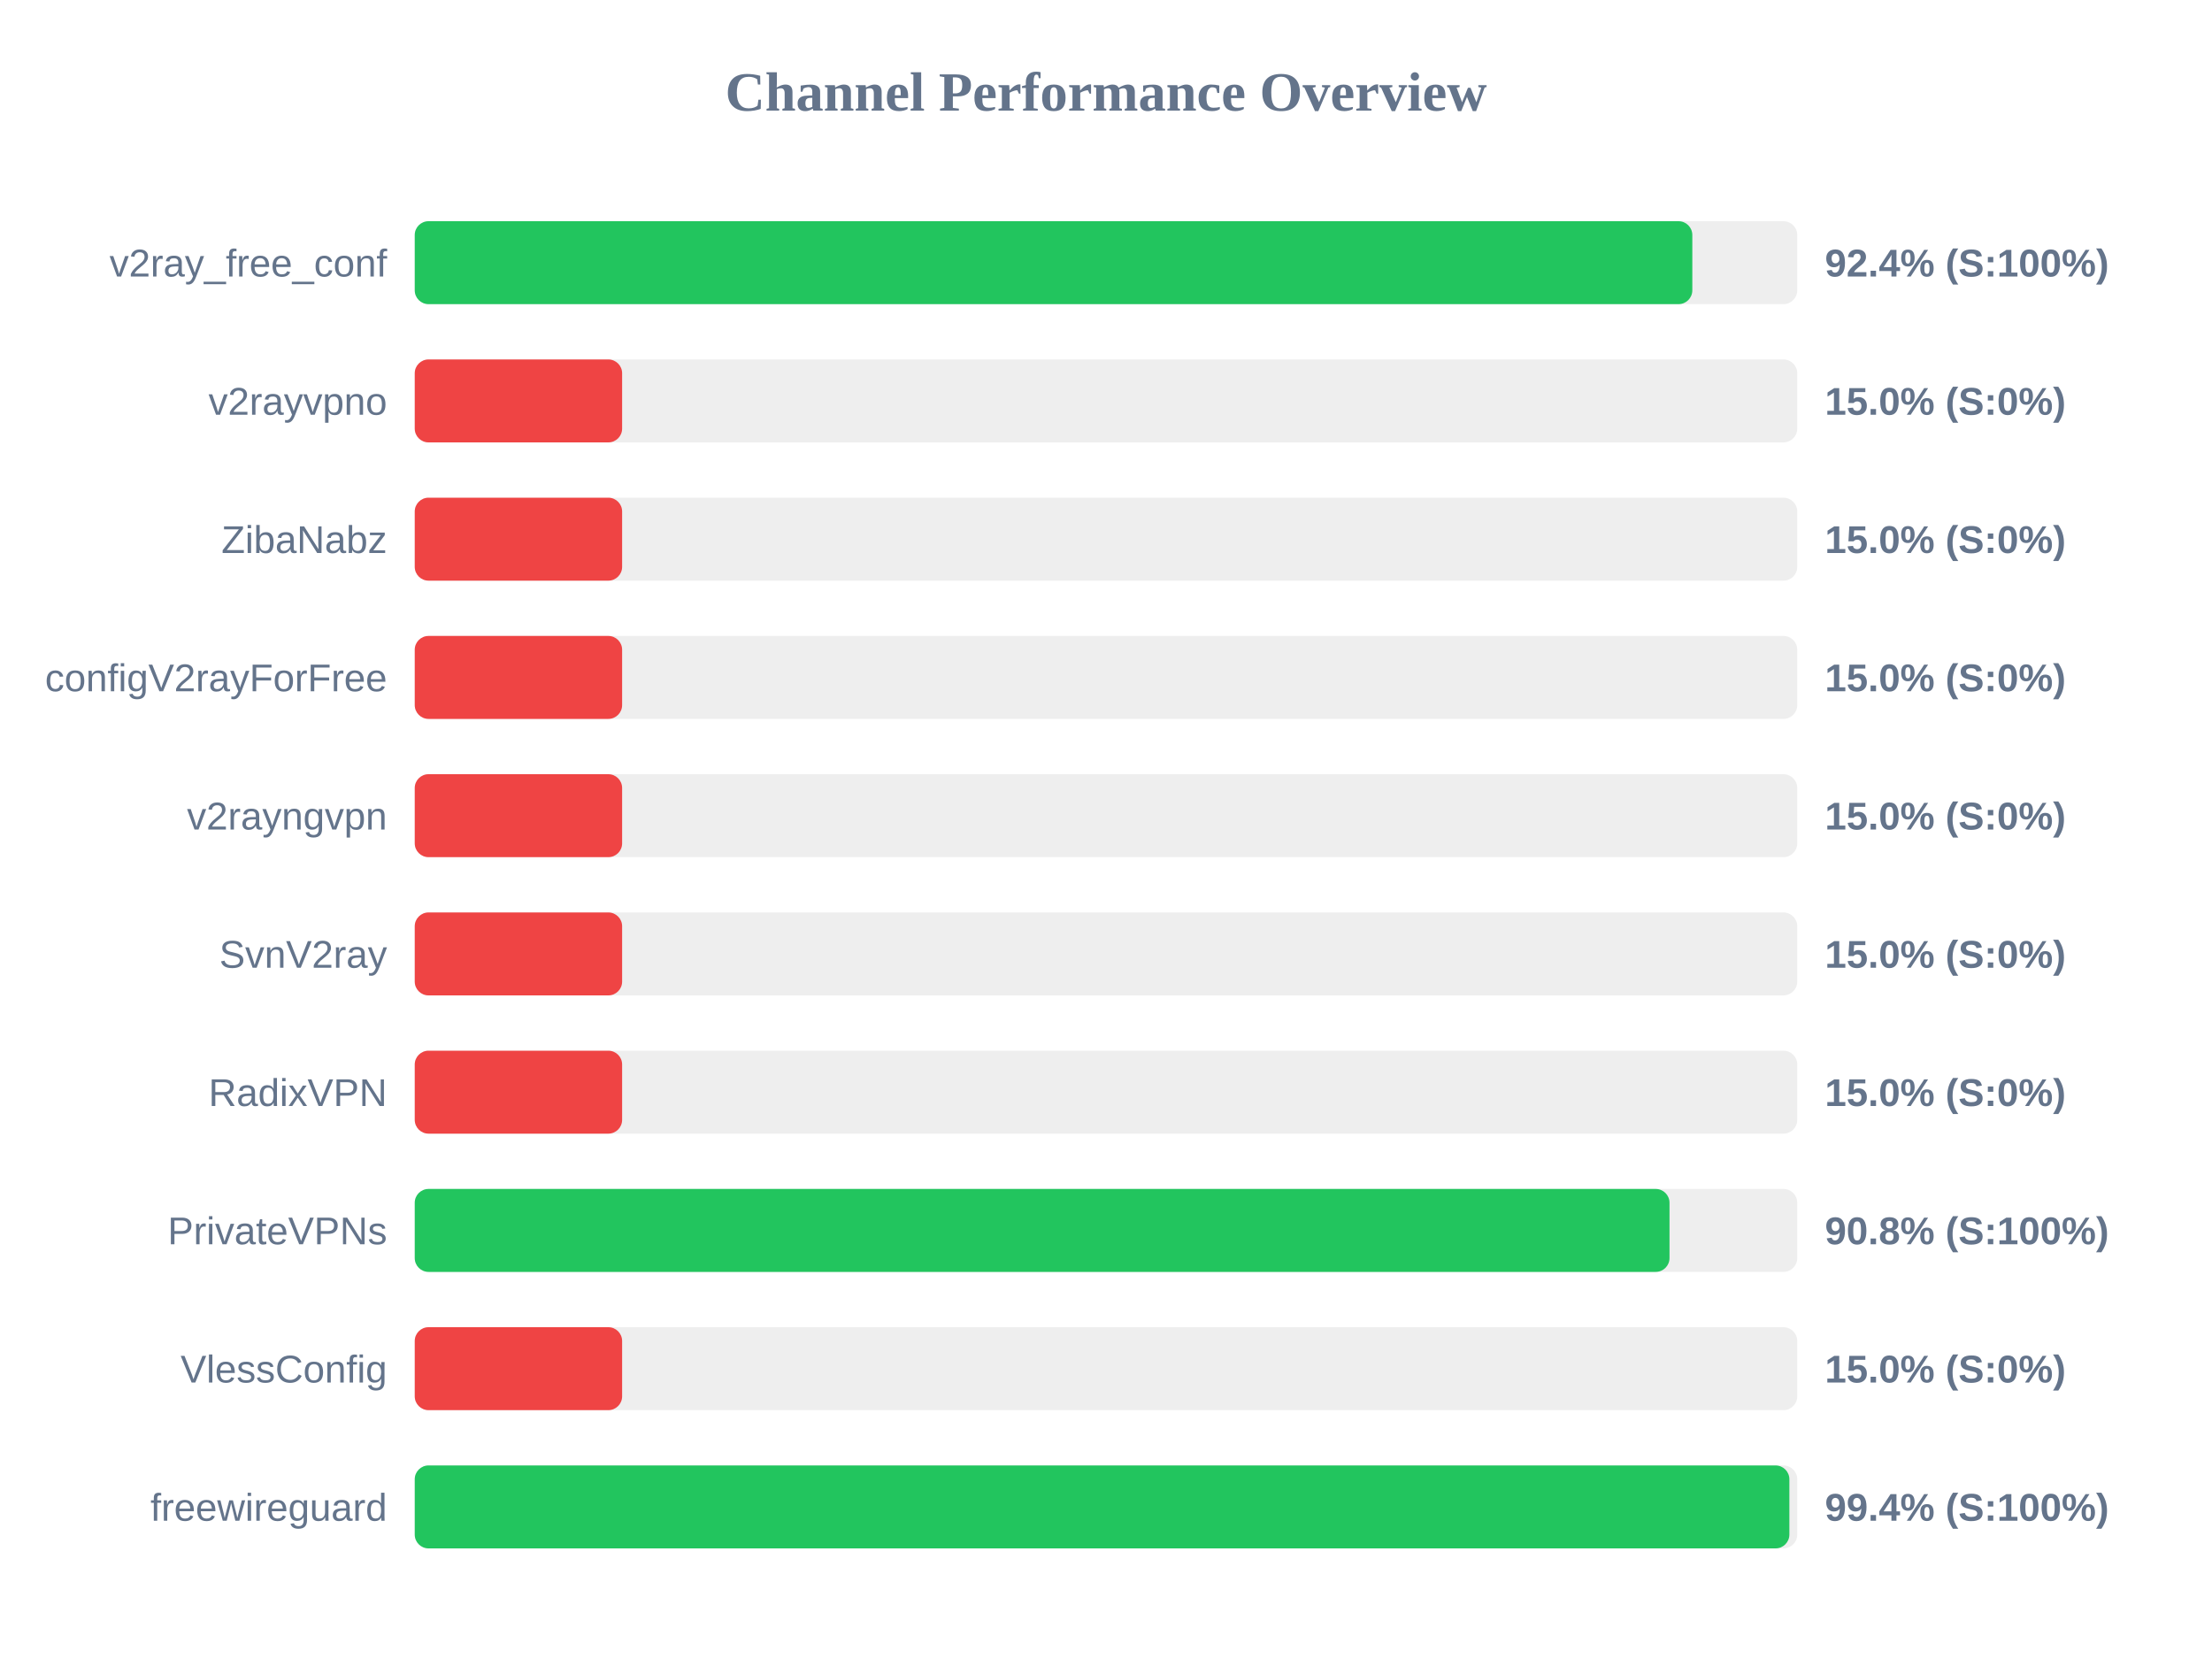
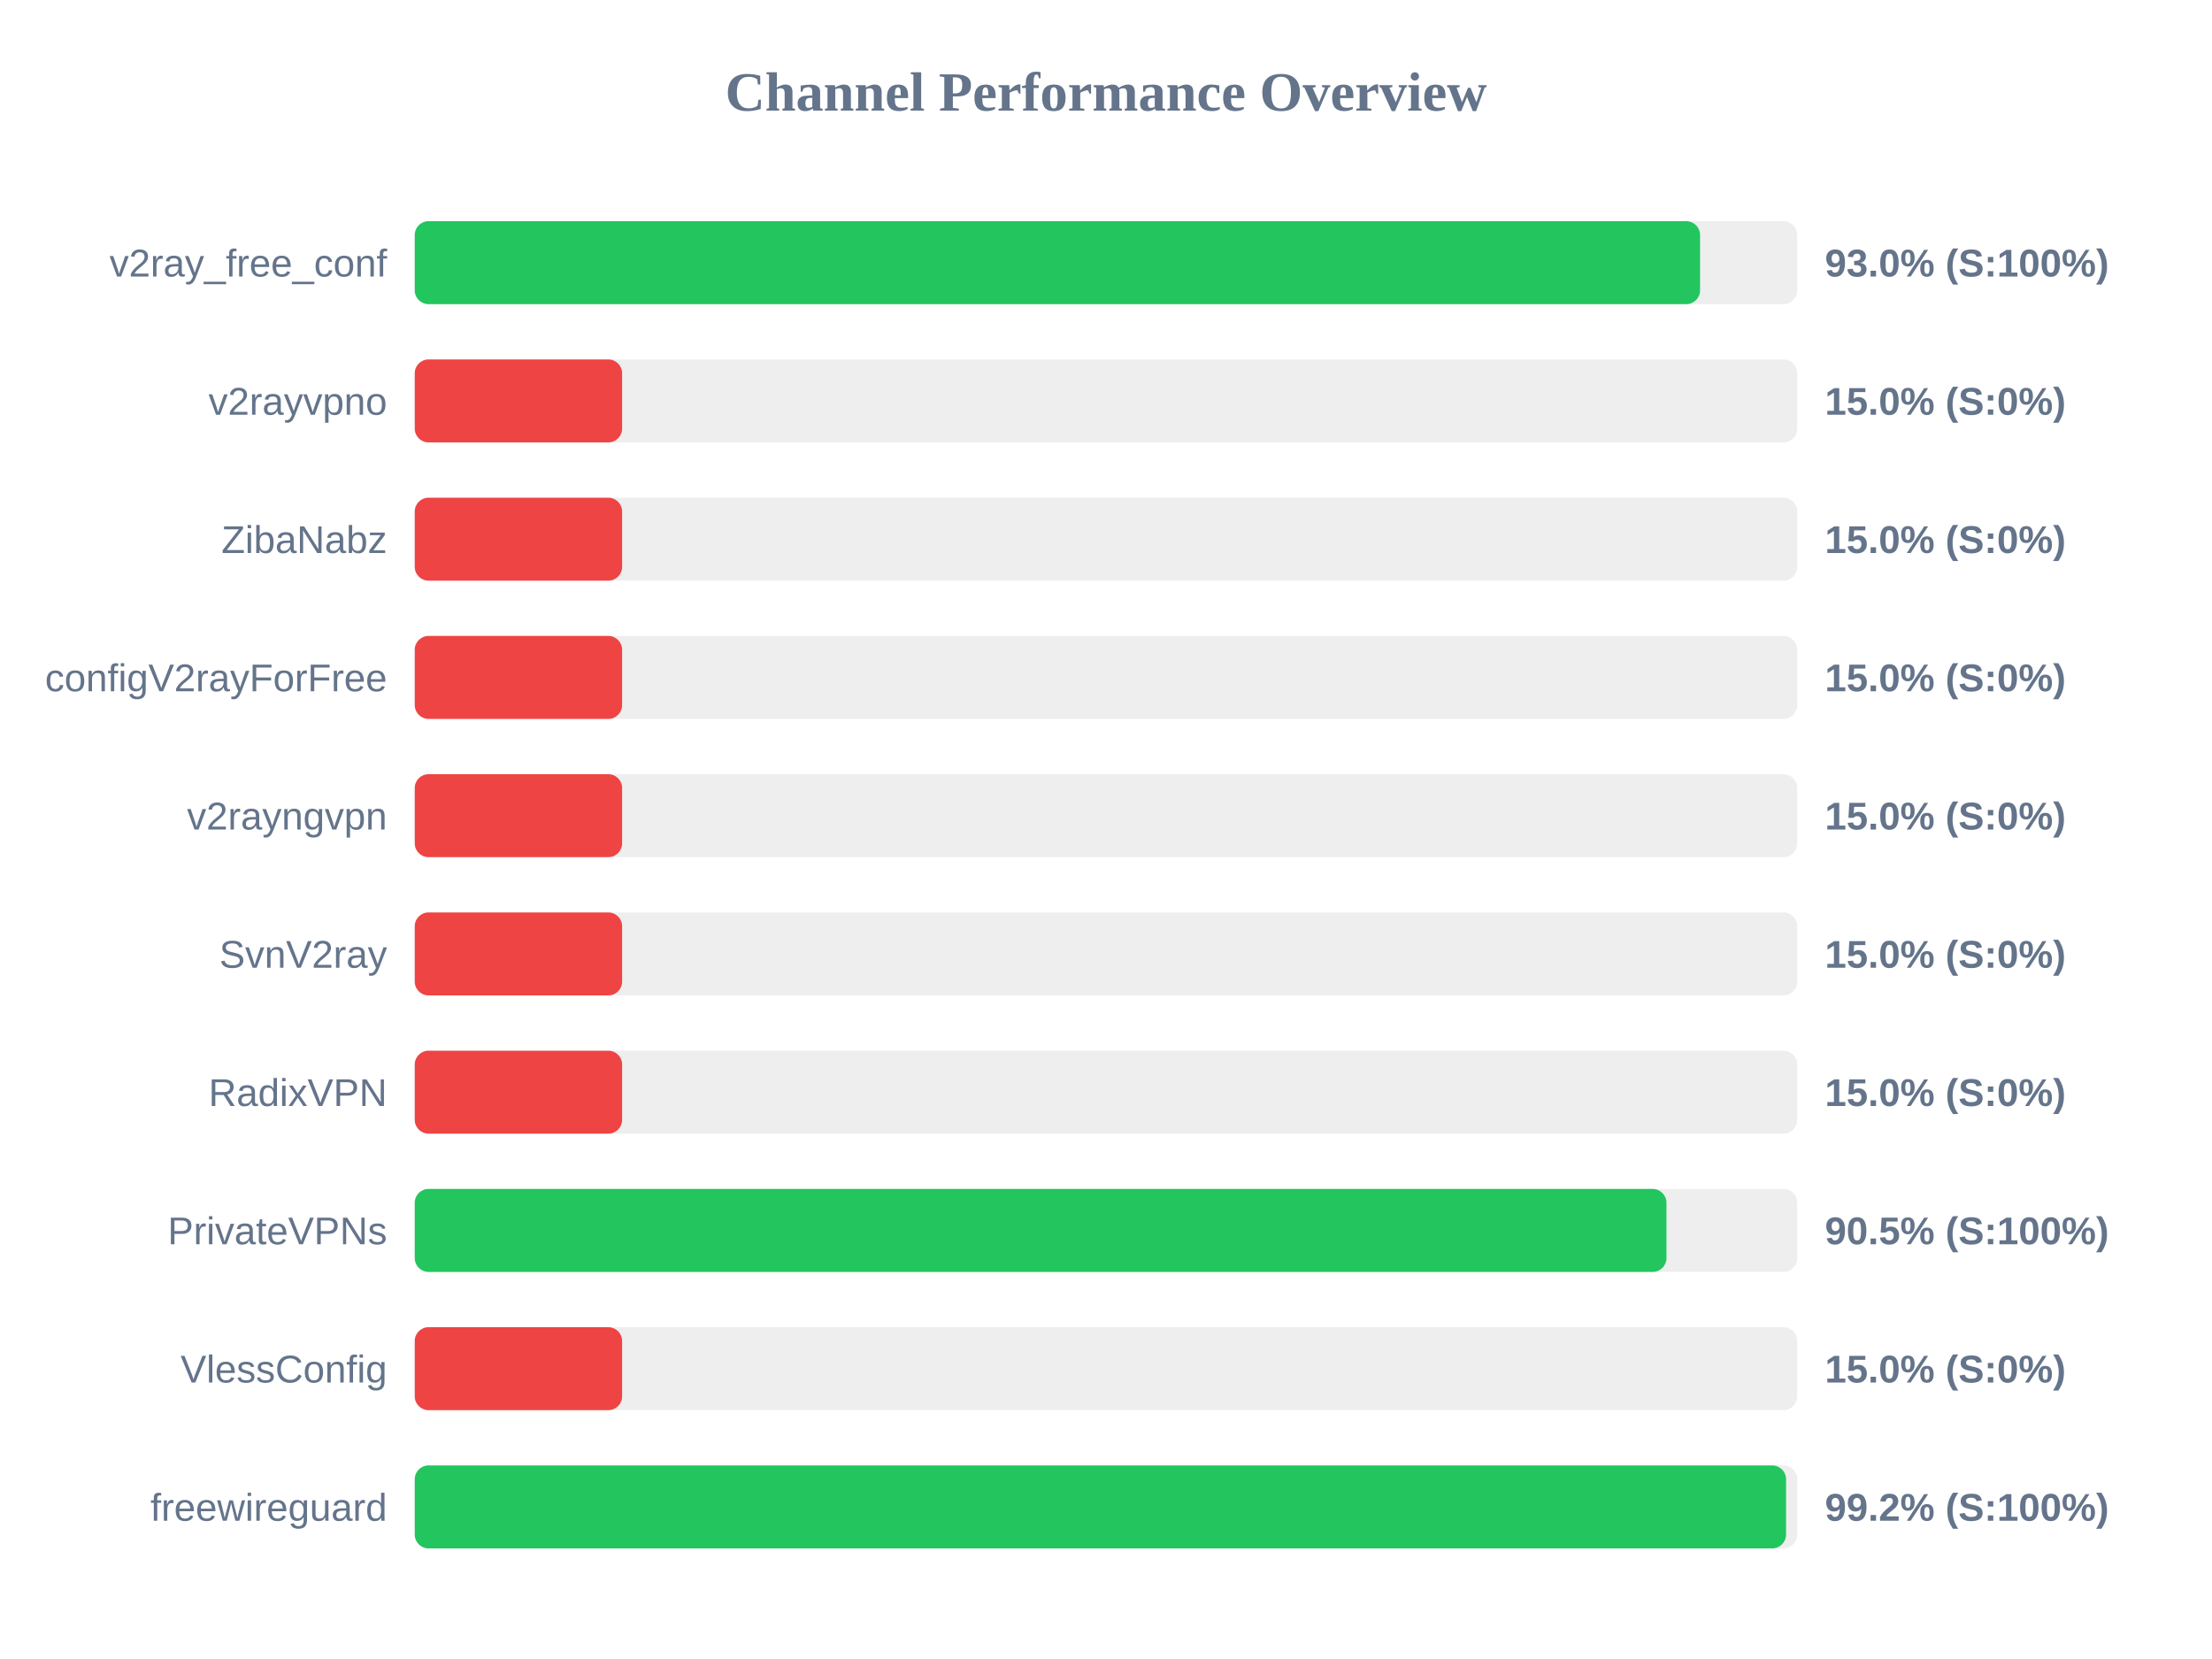
<svg xmlns="http://www.w3.org/2000/svg" width="800" height="600" version="1.1">
  <style>
        .row { font: 14px Arial; fill: #64748b; }
        .score { font: bold 14px Arial; fill: #64748b; }
    </style>
  <text x="400" y="40" text-anchor="middle" font-size="20px" font-weight="bold" fill="#64748b">Channel Performance Overview</text>
  <rect x="150" y="80" width="500" height="30" fill="#eee" rx="5" />
-   <rect x="150" y="80" width="462.05" height="30" fill="#22c55e" rx="5" />
+   <rect x="150" y="80" width="464.85" height="30" fill="#22c55e" rx="5" />
  <text x="140" y="100" text-anchor="end" class="row">v2ray_free_conf</text>
-   <text x="660" y="100" text-anchor="start" class="score">92.4% (S:100%)</text>
+   <text x="660" y="100" text-anchor="start" class="score">93.0% (S:100%)</text>
  <rect x="150" y="130" width="500" height="30" fill="#eee" rx="5" />
  <rect x="150" y="130" width="75.0" height="30" fill="#ef4444" rx="5" />
  <text x="140" y="150" text-anchor="end" class="row">v2rayvpno</text>
  <text x="660" y="150" text-anchor="start" class="score">15.0% (S:0%)</text>
  <rect x="150" y="180" width="500" height="30" fill="#eee" rx="5" />
  <rect x="150" y="180" width="75.0" height="30" fill="#ef4444" rx="5" />
  <text x="140" y="200" text-anchor="end" class="row">ZibaNabz</text>
  <text x="660" y="200" text-anchor="start" class="score">15.0% (S:0%)</text>
  <rect x="150" y="230" width="500" height="30" fill="#eee" rx="5" />
  <rect x="150" y="230" width="75.0" height="30" fill="#ef4444" rx="5" />
  <text x="140" y="250" text-anchor="end" class="row">configV2rayForFree</text>
  <text x="660" y="250" text-anchor="start" class="score">15.0% (S:0%)</text>
  <rect x="150" y="280" width="500" height="30" fill="#eee" rx="5" />
  <rect x="150" y="280" width="75.0" height="30" fill="#ef4444" rx="5" />
  <text x="140" y="300" text-anchor="end" class="row">v2rayngvpn</text>
  <text x="660" y="300" text-anchor="start" class="score">15.0% (S:0%)</text>
  <rect x="150" y="330" width="500" height="30" fill="#eee" rx="5" />
  <rect x="150" y="330" width="75.0" height="30" fill="#ef4444" rx="5" />
  <text x="140" y="350" text-anchor="end" class="row">SvnV2ray</text>
  <text x="660" y="350" text-anchor="start" class="score">15.0% (S:0%)</text>
  <rect x="150" y="380" width="500" height="30" fill="#eee" rx="5" />
  <rect x="150" y="380" width="75.0" height="30" fill="#ef4444" rx="5" />
  <text x="140" y="400" text-anchor="end" class="row">RadixVPN</text>
  <text x="660" y="400" text-anchor="start" class="score">15.0% (S:0%)</text>
  <rect x="150" y="430" width="500" height="30" fill="#eee" rx="5" />
-   <rect x="150" y="430" width="453.8" height="30" fill="#22c55e" rx="5" />
+   <rect x="150" y="430" width="452.7" height="30" fill="#22c55e" rx="5" />
  <text x="140" y="450" text-anchor="end" class="row">PrivateVPNs</text>
-   <text x="660" y="450" text-anchor="start" class="score">90.8% (S:100%)</text>
+   <text x="660" y="450" text-anchor="start" class="score">90.5% (S:100%)</text>
  <rect x="150" y="480" width="500" height="30" fill="#eee" rx="5" />
  <rect x="150" y="480" width="75.0" height="30" fill="#ef4444" rx="5" />
  <text x="140" y="500" text-anchor="end" class="row">VlessConfig</text>
  <text x="660" y="500" text-anchor="start" class="score">15.0% (S:0%)</text>
  <rect x="150" y="530" width="500" height="30" fill="#eee" rx="5" />
-   <rect x="150" y="530" width="497.15" height="30" fill="#22c55e" rx="5" />
+   <rect x="150" y="530" width="495.95" height="30" fill="#22c55e" rx="5" />
  <text x="140" y="550" text-anchor="end" class="row">freewireguard</text>
-   <text x="660" y="550" text-anchor="start" class="score">99.4% (S:100%)</text>
+   <text x="660" y="550" text-anchor="start" class="score">99.2% (S:100%)</text>
</svg>
